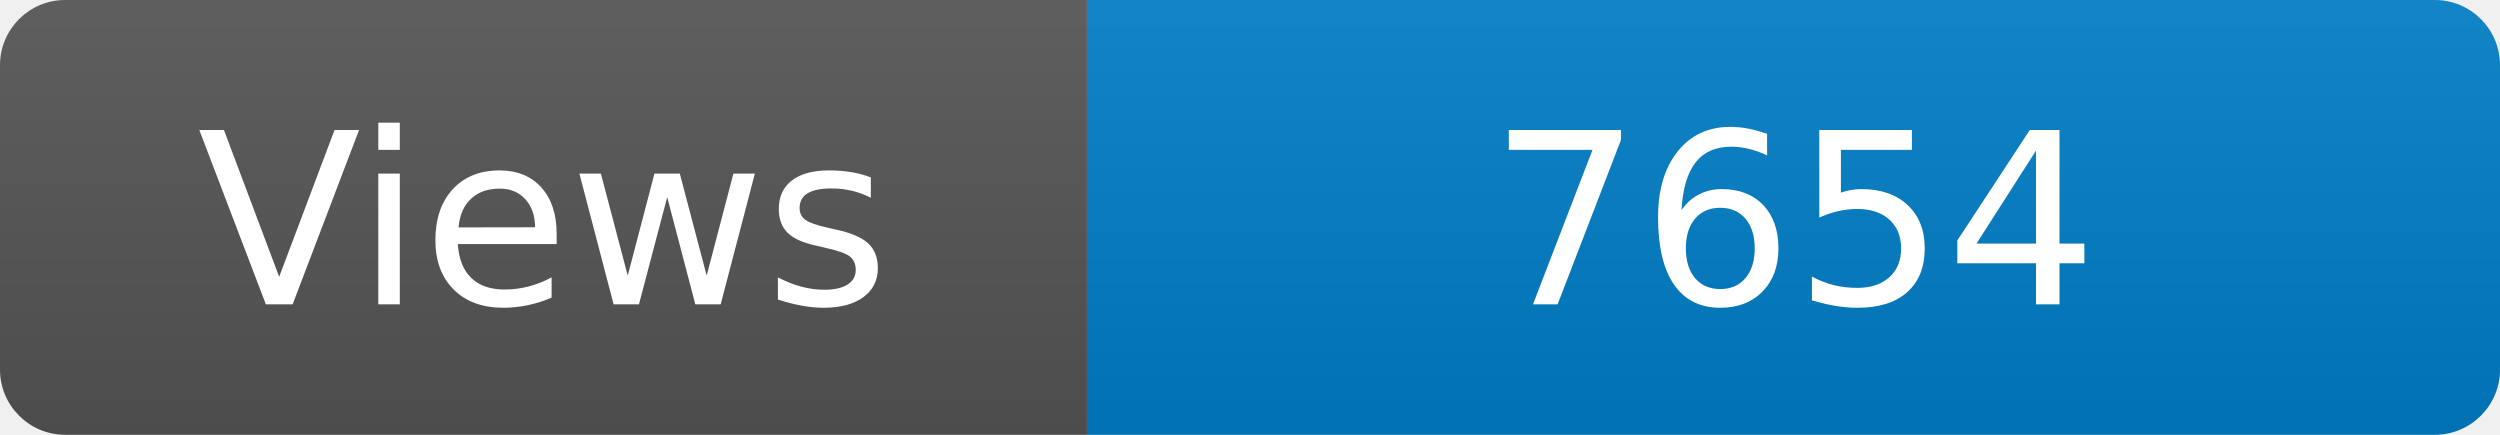
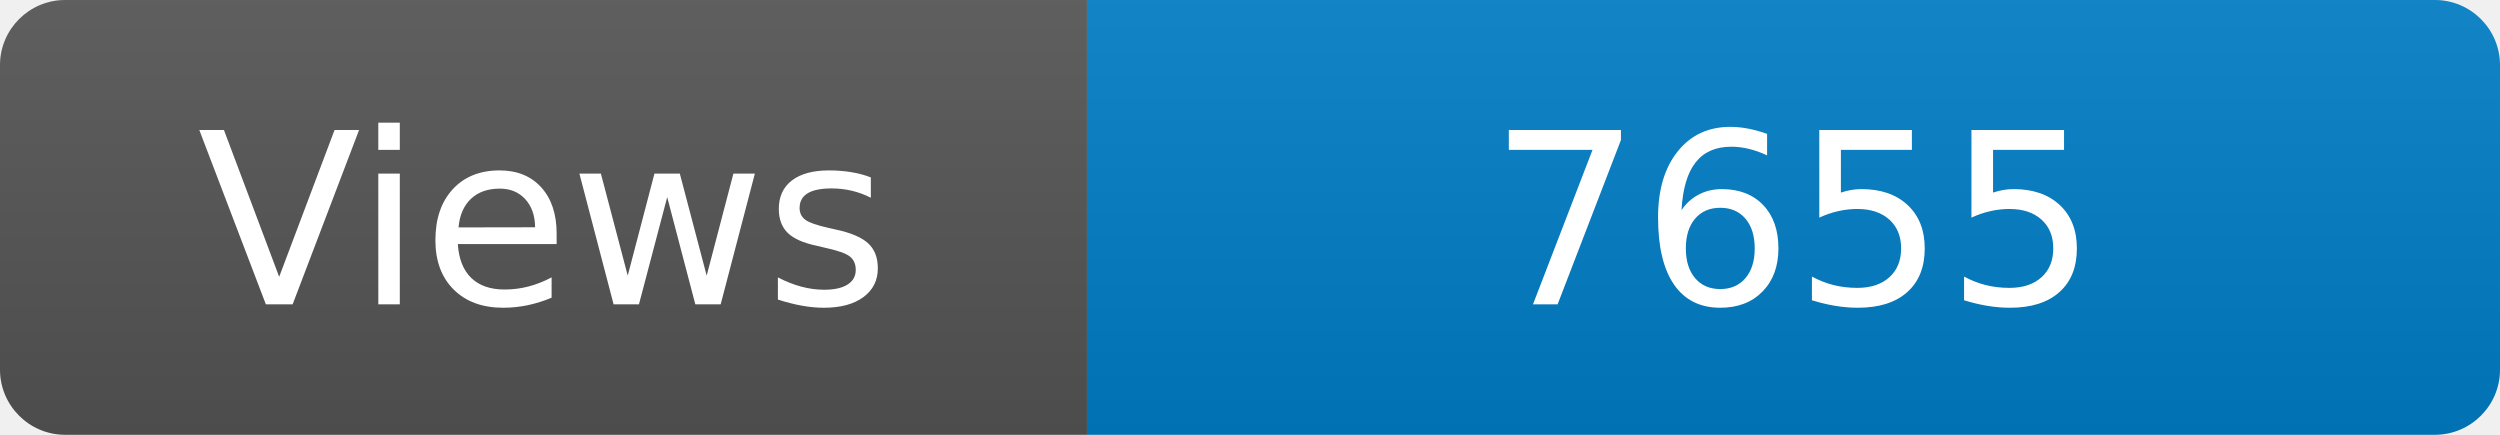
<svg xmlns="http://www.w3.org/2000/svg" width="115" height="20" role="img" aria-label="Maintained?: yes">
  <linearGradient id="s" x2="0" y2="100%">
    <stop offset="0" stop-color="#bbb" stop-opacity=".1" />
    <stop offset="1" stop-opacity=".1" />
  </linearGradient>
  <clipPath id="r">
    <rect width="115" height="20" rx="3" fill="#fff" />
  </clipPath>
  <g clip-path="url(#r)">
    <rect width="50" height="20" fill="#555" />
    <rect x="50" width="160" height="20" fill="#007ec6" />
    <rect width="115" height="20" fill="url(#s)" />
  </g>
  <g fill="#fff" text-anchor="middle" font-family="Verdana,Geneva,DejaVu Sans,sans-serif" font-size="110">
    <text x="250" y="140" transform="scale(.1)" fill="#fff">Views</text>
-     <text x="825" y="140" transform="scale(.1)" fill="#fff">7654</text>
+     <text x="825" y="140" transform="scale(.1)" fill="#fff">7655</text>
  </g>
</svg>
